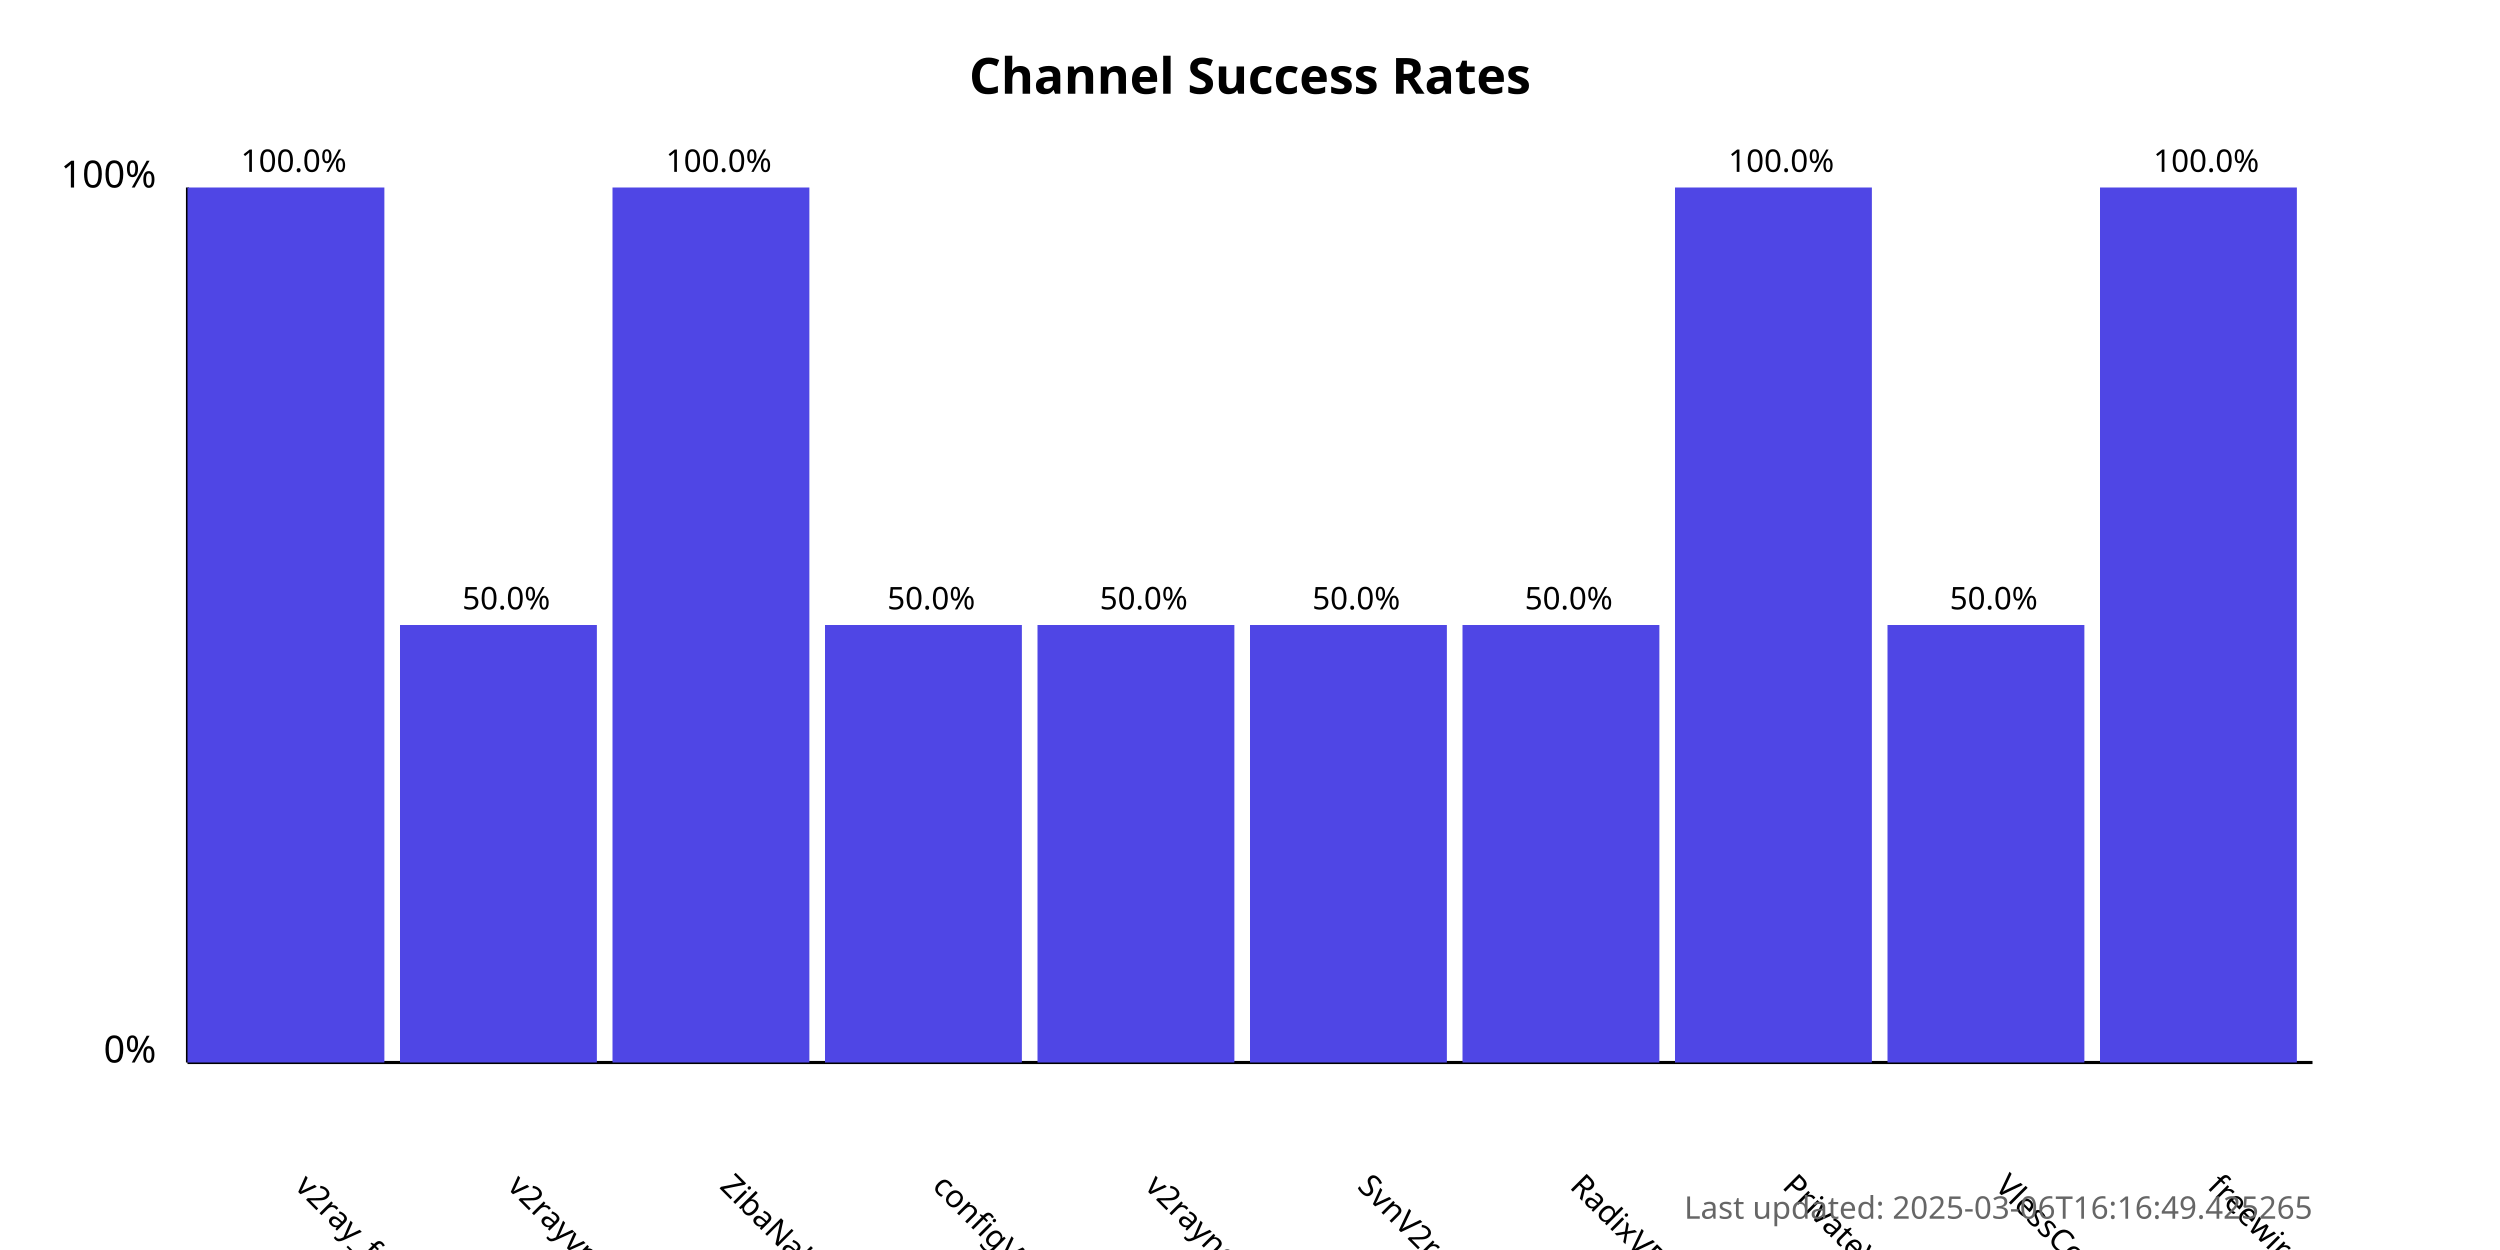
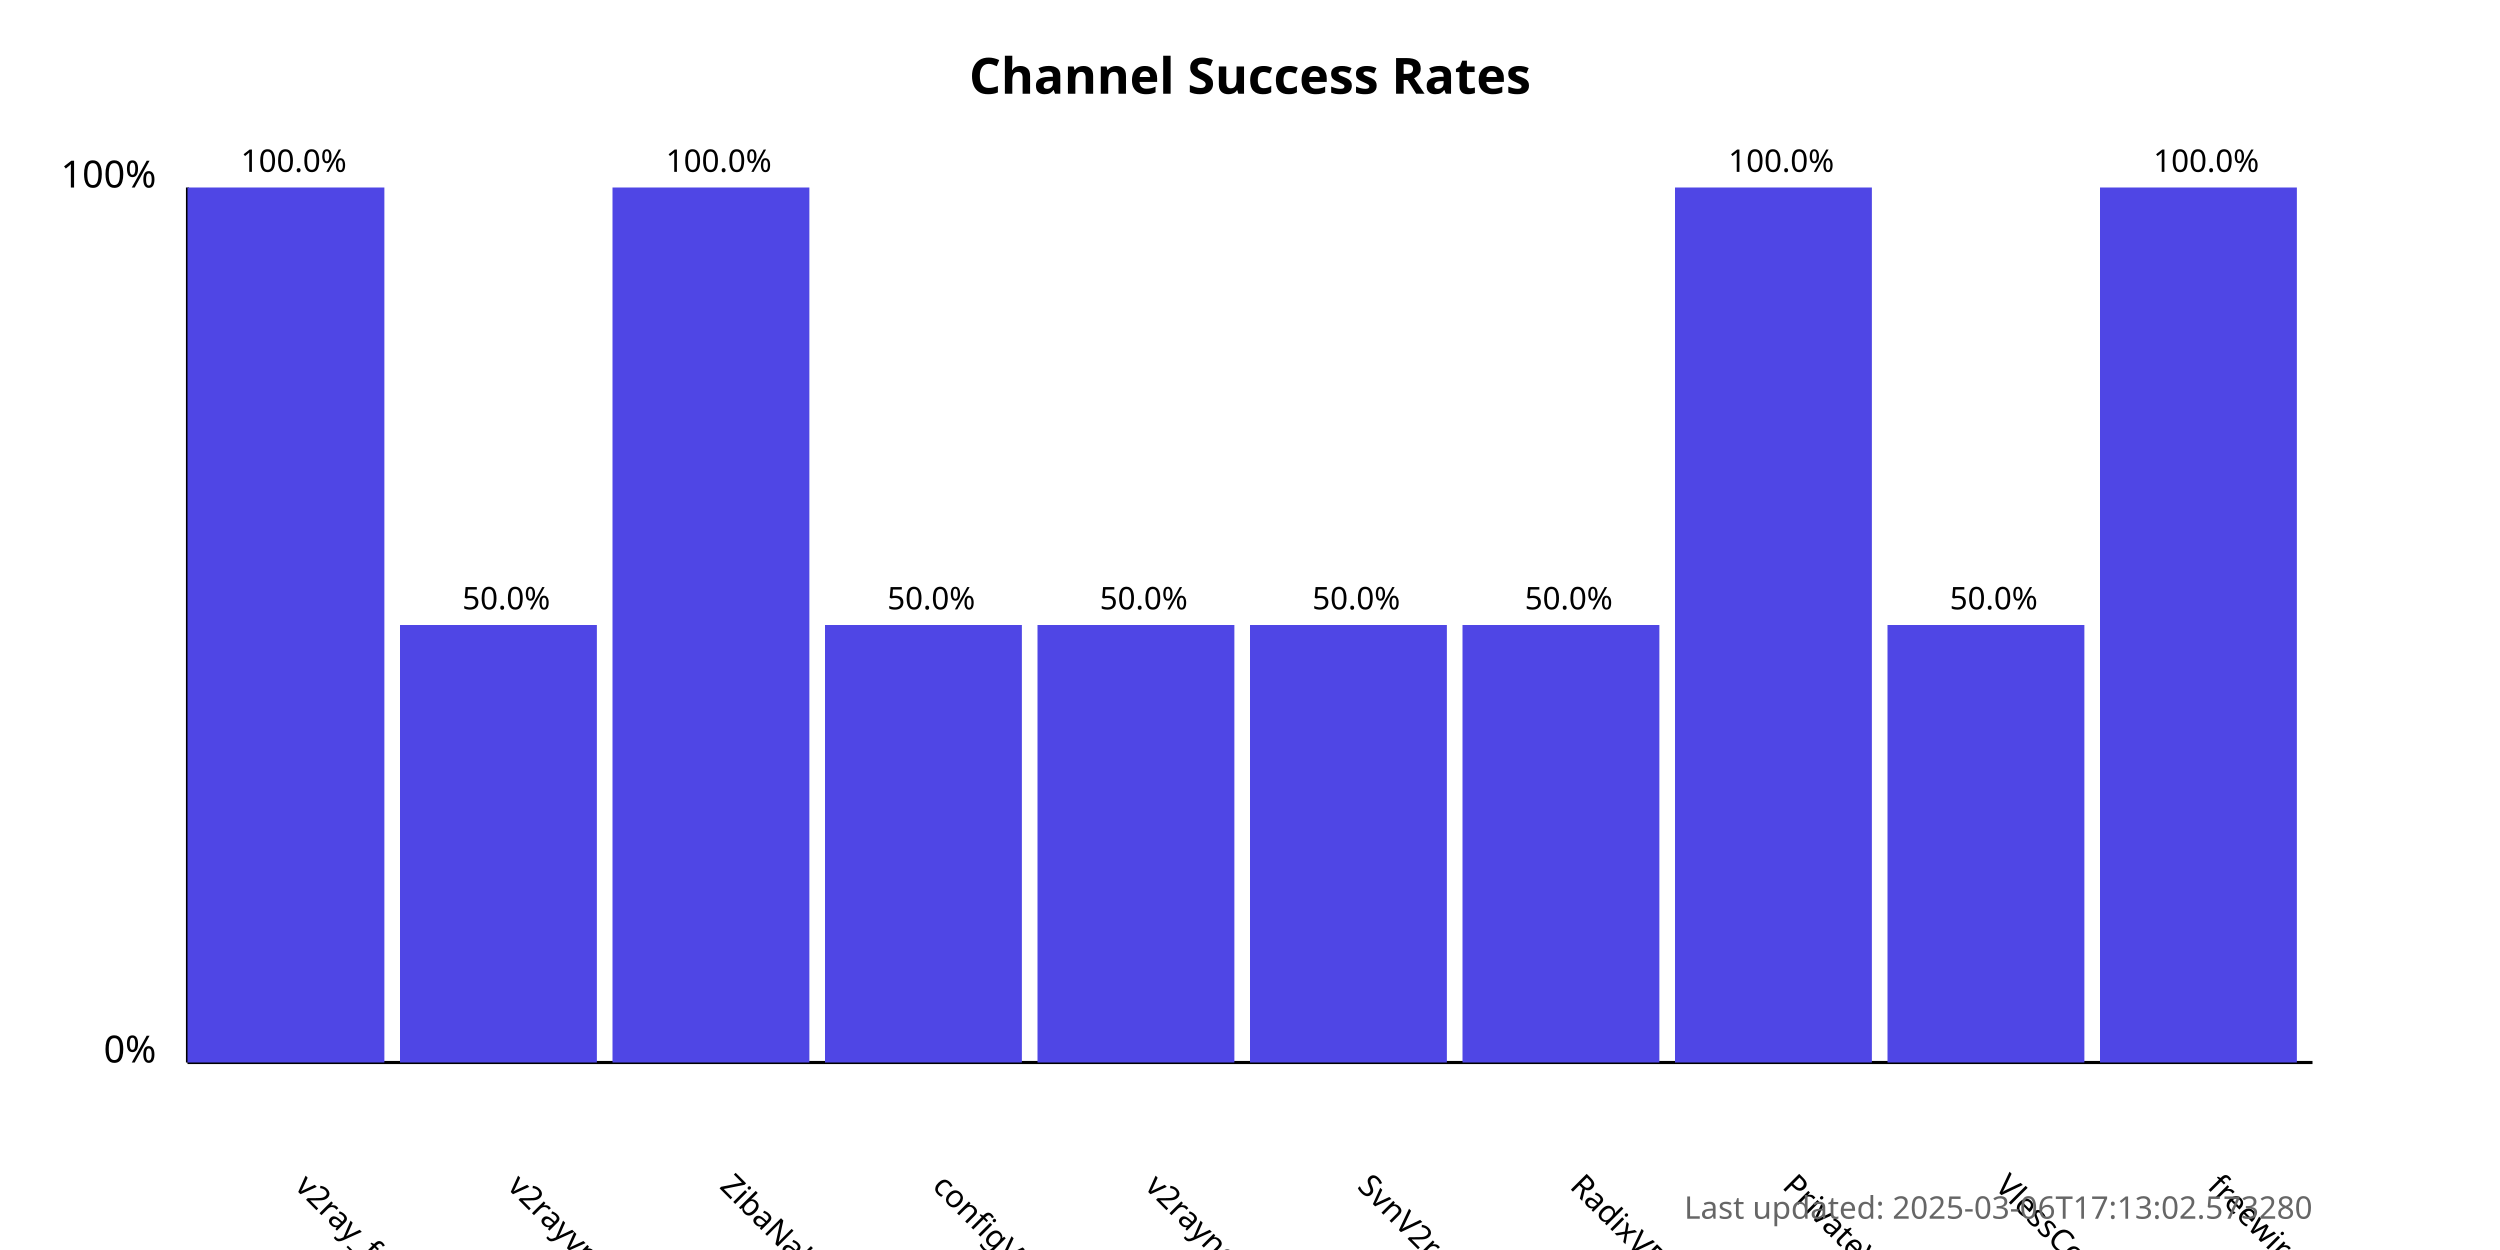
<svg xmlns="http://www.w3.org/2000/svg" width="800" height="400">
  <style>
            .chart-title { font: bold 16px sans-serif; }
            .axis-label { font: 12px sans-serif; }
            .tick-label { font: 10px sans-serif; }
            .bar { fill: #4f46e5; }
            .bar:hover { fill: #6366f1; }
            .timestamp { font: 10px sans-serif; fill: #666; }
        </style>
  <text x="400.0" y="30" text-anchor="middle" class="chart-title">
            Channel Success Rates
        </text>
  <line x1="60" y1="340" x2="60" y2="60" stroke="black" stroke-width="1" />
  <line x1="60" y1="340" x2="740" y2="340" stroke="black" stroke-width="1" />
  <text x="50" y="340" text-anchor="end" class="axis-label">0%</text>
  <text x="50" y="60" text-anchor="end" class="axis-label">100%</text>
  <g>
    <rect x="60" y="60.0" width="63.0" height="280.0" class="bar" />
    <text x="94.0" y="380" transform="rotate(45, 94.0, 380)" text-anchor="start" class="tick-label">
                v2ray_free_conf
            </text>
    <text x="94.0" y="55.0" text-anchor="middle" class="tick-label">
                100.0%
            </text>
  </g>
  <g>
    <rect x="128.0" y="200.0" width="63.0" height="140.0" class="bar" />
    <text x="162.0" y="380" transform="rotate(45, 162.0, 380)" text-anchor="start" class="tick-label">
                v2rayvpno
            </text>
    <text x="162.0" y="195.0" text-anchor="middle" class="tick-label">
                50.0%
            </text>
  </g>
  <g>
    <rect x="196.0" y="60.0" width="63.0" height="280.0" class="bar" />
    <text x="230.0" y="380" transform="rotate(45, 230.0, 380)" text-anchor="start" class="tick-label">
                ZibaNabz
            </text>
    <text x="230.0" y="55.0" text-anchor="middle" class="tick-label">
                100.0%
            </text>
  </g>
  <g>
    <rect x="264.0" y="200.0" width="63.0" height="140.0" class="bar" />
    <text x="298.0" y="380" transform="rotate(45, 298.0, 380)" text-anchor="start" class="tick-label">
                configV2rayForFree
            </text>
    <text x="298.0" y="195.0" text-anchor="middle" class="tick-label">
                50.0%
            </text>
  </g>
  <g>
    <rect x="332.0" y="200.0" width="63.0" height="140.0" class="bar" />
    <text x="366.0" y="380" transform="rotate(45, 366.0, 380)" text-anchor="start" class="tick-label">
                v2rayngvpn
            </text>
    <text x="366.0" y="195.0" text-anchor="middle" class="tick-label">
                50.0%
            </text>
  </g>
  <g>
    <rect x="400.0" y="200.0" width="63.0" height="140.0" class="bar" />
    <text x="434.0" y="380" transform="rotate(45, 434.0, 380)" text-anchor="start" class="tick-label">
                SvnV2ray
            </text>
    <text x="434.0" y="195.0" text-anchor="middle" class="tick-label">
                50.0%
            </text>
  </g>
  <g>
    <rect x="468.0" y="200.0" width="63.0" height="140.0" class="bar" />
    <text x="502.0" y="380" transform="rotate(45, 502.0, 380)" text-anchor="start" class="tick-label">
                RadixVPN
            </text>
    <text x="502.0" y="195.0" text-anchor="middle" class="tick-label">
                50.0%
            </text>
  </g>
  <g>
    <rect x="536.0" y="60.0" width="63.0" height="280.0" class="bar" />
    <text x="570.0" y="380" transform="rotate(45, 570.0, 380)" text-anchor="start" class="tick-label">
                PrivateVPNs
            </text>
    <text x="570.0" y="55.0" text-anchor="middle" class="tick-label">
                100.0%
            </text>
  </g>
  <g>
    <rect x="604.0" y="200.0" width="63.0" height="140.0" class="bar" />
    <text x="638.0" y="380" transform="rotate(45, 638.0, 380)" text-anchor="start" class="tick-label">
                VlessConfig
            </text>
    <text x="638.0" y="195.0" text-anchor="middle" class="tick-label">
                50.0%
            </text>
  </g>
  <g>
    <rect x="672.0" y="60.0" width="63.0" height="280.0" class="bar" />
    <text x="706.0" y="380" transform="rotate(45, 706.0, 380)" text-anchor="start" class="tick-label">
                freewireguard
            </text>
    <text x="706.0" y="55.0" text-anchor="middle" class="tick-label">
                100.0%
            </text>
  </g>
  <text x="740" y="390" text-anchor="end" class="timestamp">
-             Last updated: 2025-03-06T16:16:49.425265
+             Last updated: 2025-03-06T17:13:02.573280
        </text>
</svg>
